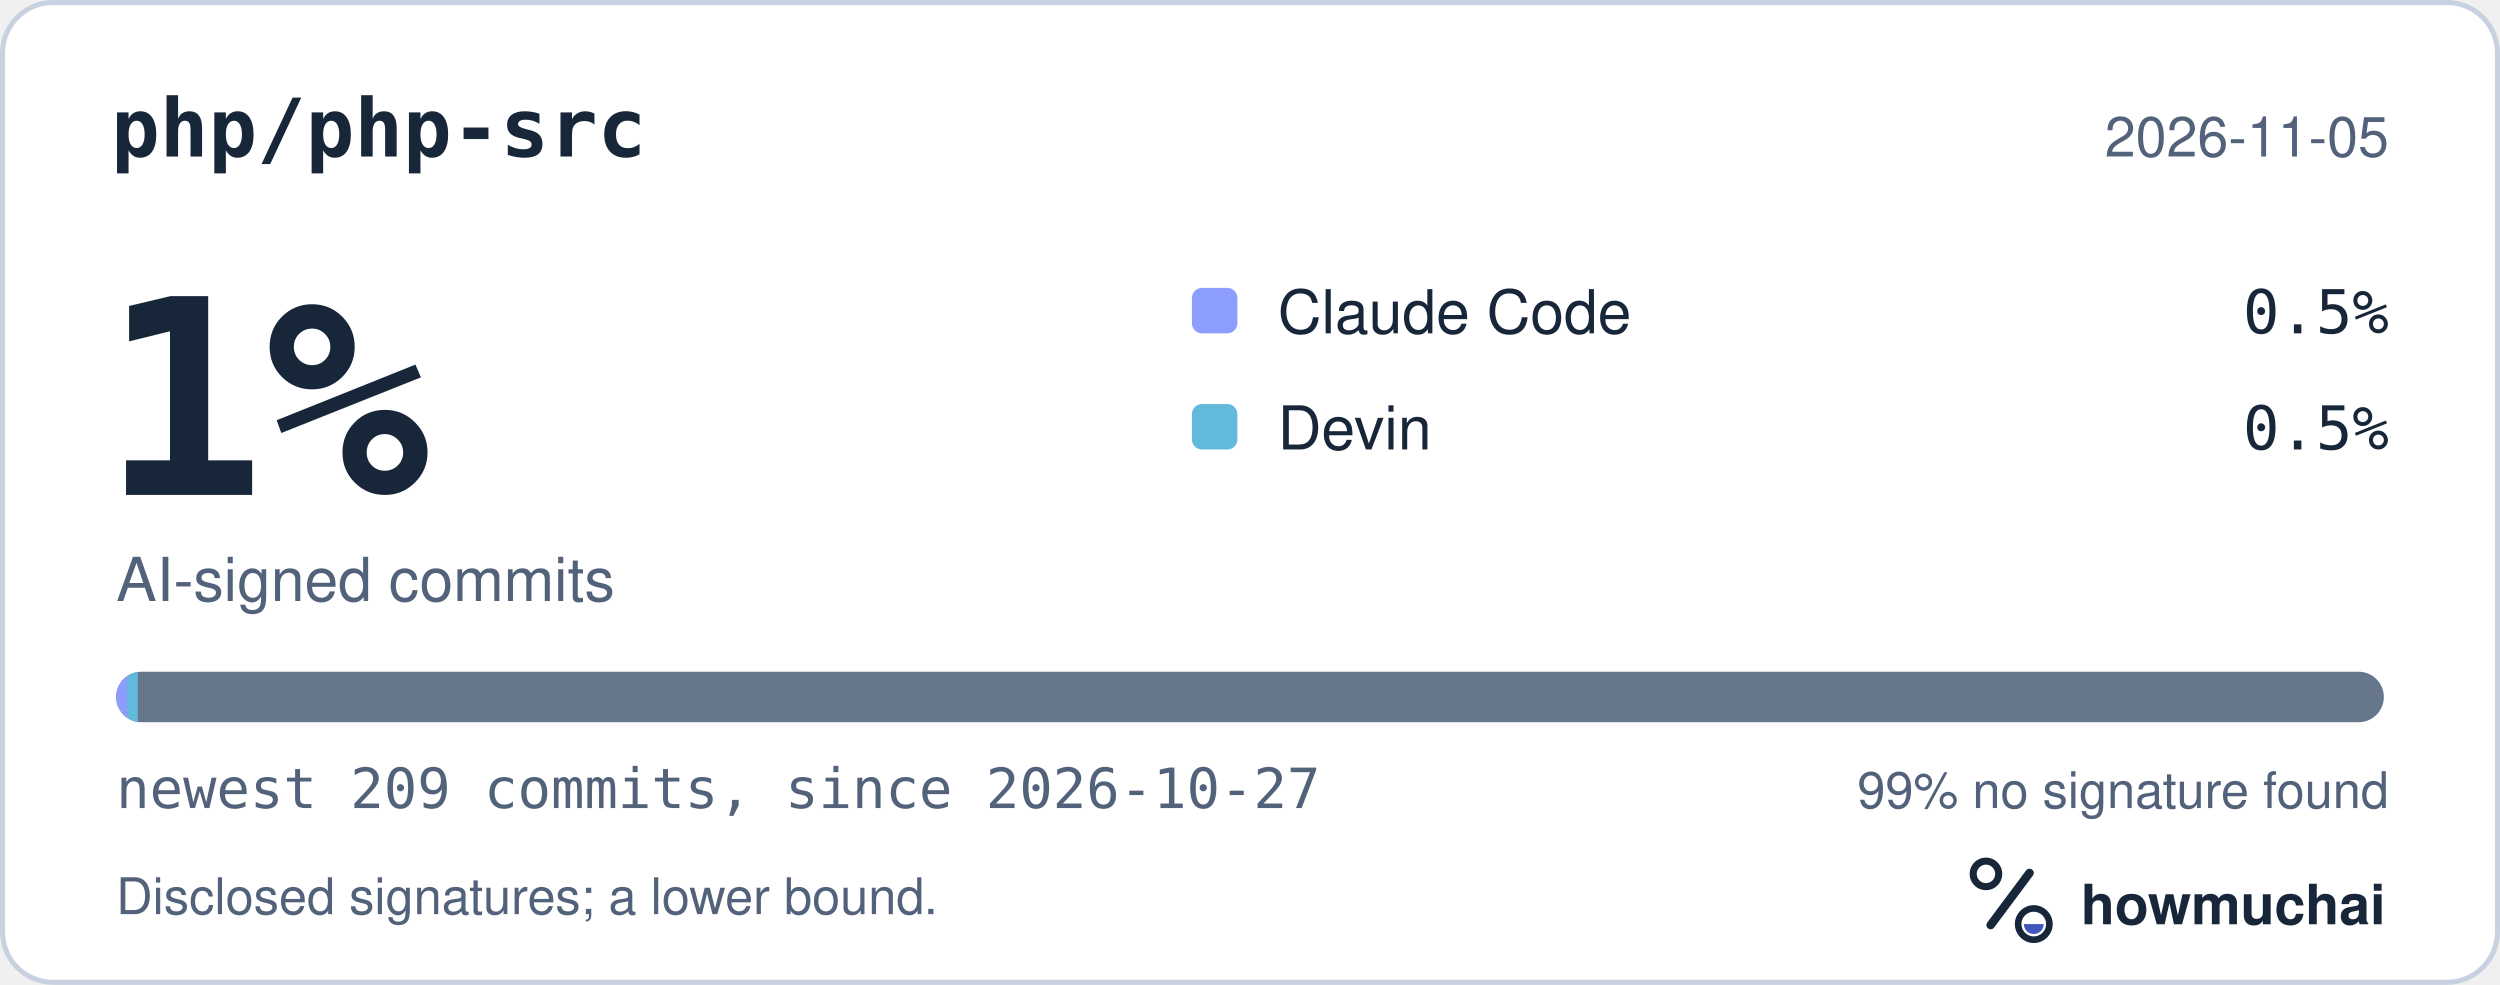
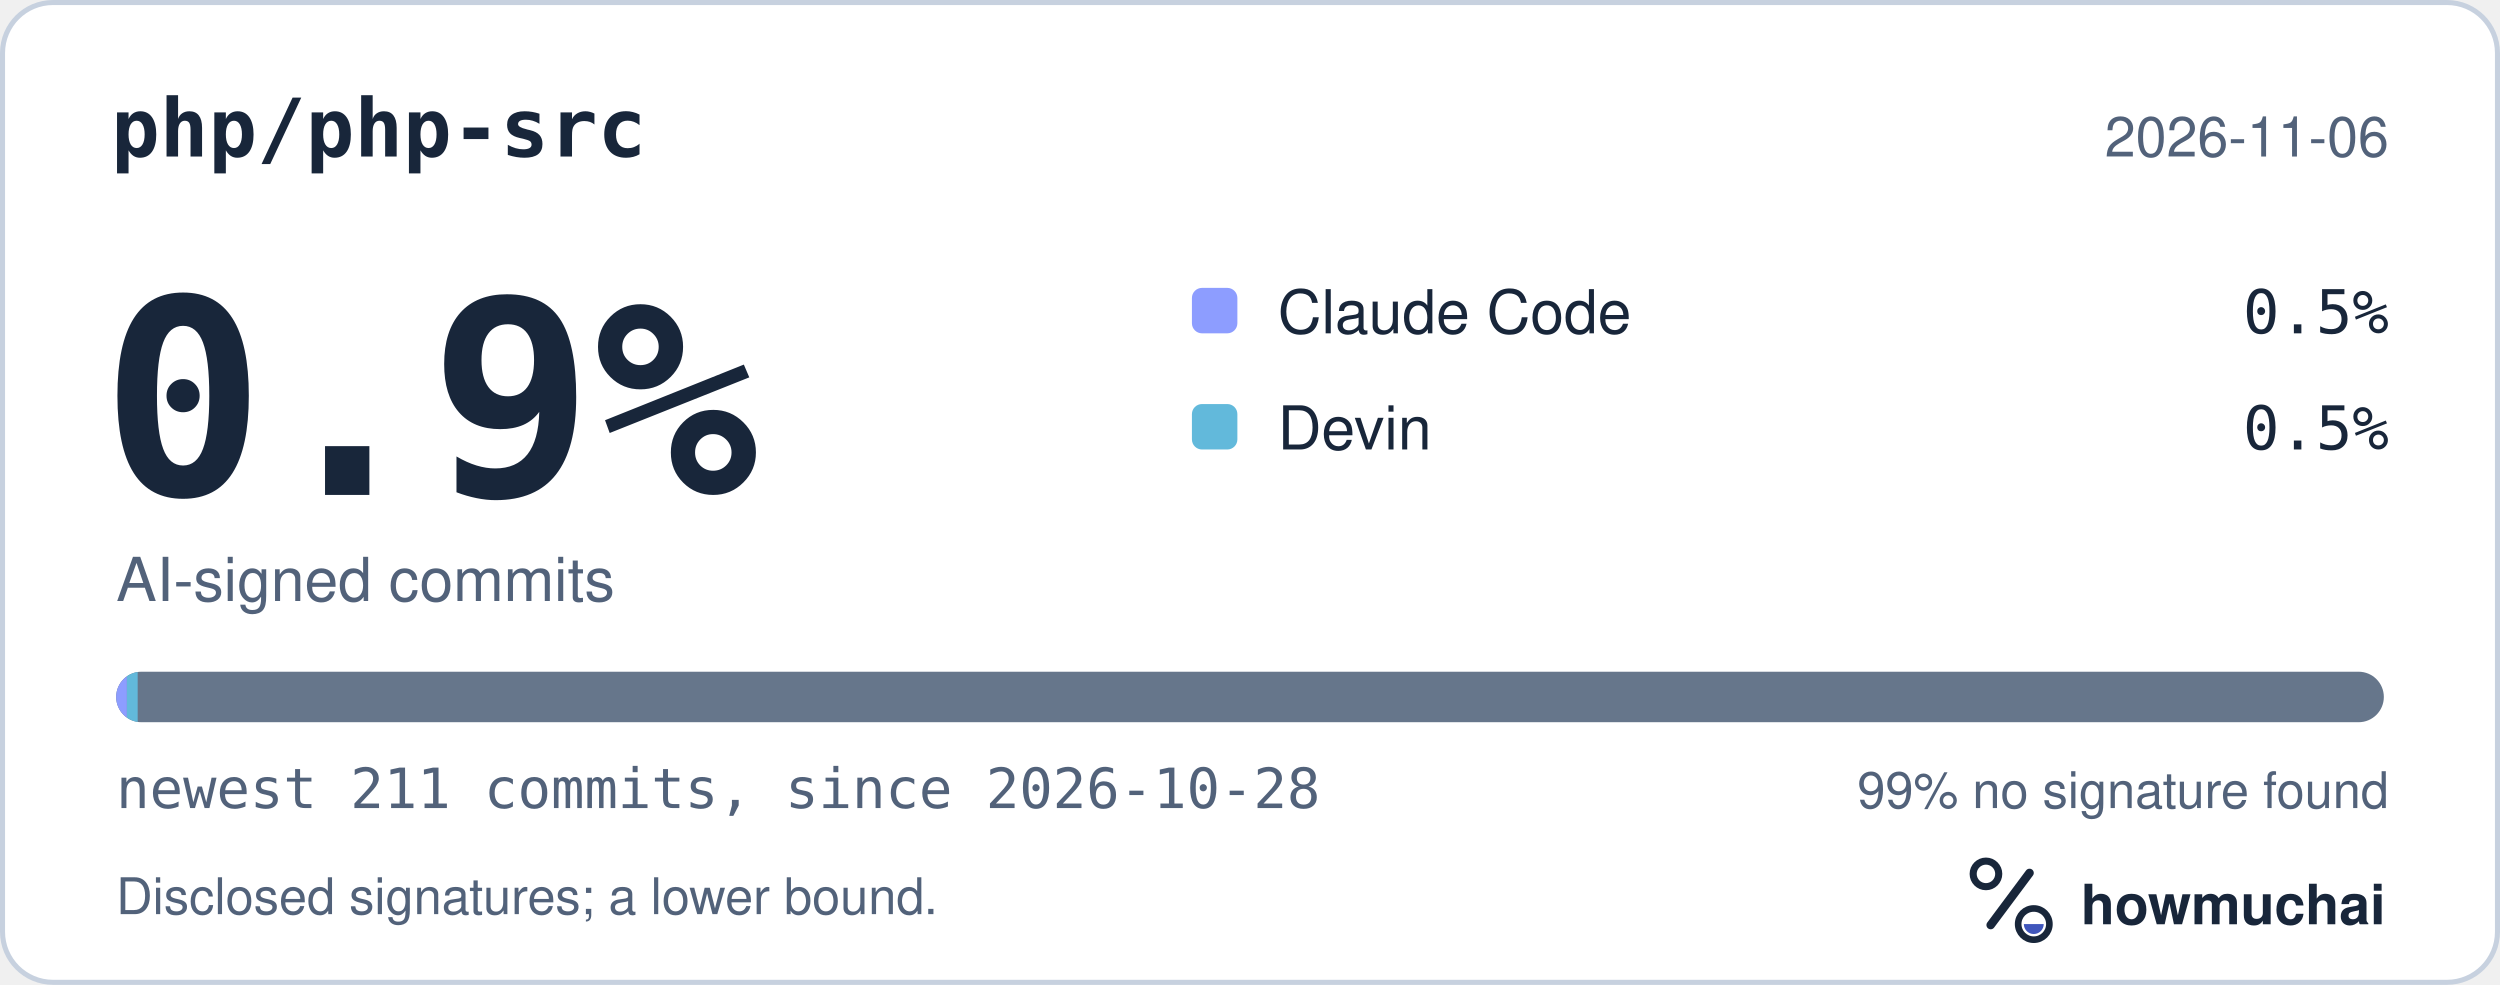
<svg xmlns="http://www.w3.org/2000/svg" width="495" height="195" viewBox="0 0 495 195" role="img" aria-labelledby="hm-t hm-d">
  <rect x="0.5" y="0.5" width="494" height="194" rx="10" fill="#FFFFFF" stroke="#C7D1DF" />
  <text x="22" y="31" fill="#18263A" font-family="ui-monospace, SF Mono, Menlo, Consolas, IBM Plex Mono, monospace" font-size="16" font-weight="600">php/php-src</text>
-   <text x="473" y="31" fill="#52627A" font-family="-apple-system, BlinkMacSystemFont, Segoe UI, Helvetica, Arial, Fira Sans, sans-serif" font-size="11" text-anchor="end">2026-11-05</text>
-   <text x="20" y="98" fill="#18263A" font-family="ui-monospace, SF Mono, Menlo, Consolas, IBM Plex Mono, monospace" font-size="54" font-weight="700">1%</text>
+   <text x="473" y="31" fill="#52627A" font-family="-apple-system, BlinkMacSystemFont, Segoe UI, Helvetica, Arial, Fira Sans, sans-serif" font-size="11" text-anchor="end">2026-11-06</text>
+   <text x="20" y="98" fill="#18263A" font-family="ui-monospace, SF Mono, Menlo, Consolas, IBM Plex Mono, monospace" font-size="54" font-weight="700">0.9%</text>
  <text x="23" y="119" fill="#52627A" font-family="-apple-system, BlinkMacSystemFont, Segoe UI, Helvetica, Arial, Fira Sans, sans-serif" font-size="12">AI-signed commits</text>
  <rect x="236" y="57" width="9" height="9" rx="2" fill="#8D9DFF" />
  <text x="253" y="66" fill="#18263A" font-family="-apple-system, BlinkMacSystemFont, Segoe UI, Helvetica, Arial, Fira Sans, sans-serif" font-size="12">Claude Code</text>
  <text x="473" y="66" fill="#18263A" font-family="ui-monospace, SF Mono, Menlo, Consolas, IBM Plex Mono, monospace" font-size="12" text-anchor="end">0.5%</text>
  <rect x="236" y="80" width="9" height="9" rx="2" fill="#62B9DB" />
  <text x="253" y="89" fill="#18263A" font-family="-apple-system, BlinkMacSystemFont, Segoe UI, Helvetica, Arial, Fira Sans, sans-serif" font-size="12">Devin</text>
  <text x="473" y="89" fill="#18263A" font-family="ui-monospace, SF Mono, Menlo, Consolas, IBM Plex Mono, monospace" font-size="12" text-anchor="end">0.5%</text>
  <defs>
    <clipPath id="hm-bar">
      <rect x="23" y="133" width="449" height="10" rx="5" />
    </clipPath>
  </defs>
  <rect x="23" y="133" width="449" height="10" rx="5" fill="#66768B" />
  <g clip-path="url(#hm-bar)">
-     <rect x="23.00" y="133" width="2.15" height="10" fill="#8D9DFF" />
-     <rect x="25.15" y="133" width="2.15" height="10" fill="#62B9DB" />
+     <rect x="23.00" y="133" width="2.13" height="10" fill="#8D9DFF" />
+     <rect x="25.13" y="133" width="2.13" height="10" fill="#62B9DB" />
  </g>
-   <text x="23" y="160" fill="#52627A" font-family="ui-monospace, SF Mono, Menlo, Consolas, IBM Plex Mono, monospace" font-size="11">newest 209 commits, since 2026-10-27</text>
+   <text x="23" y="160" fill="#52627A" font-family="ui-monospace, SF Mono, Menlo, Consolas, IBM Plex Mono, monospace" font-size="11">newest 211 commits, since 2026-10-28</text>
  <text x="473" y="160" fill="#52627A" font-family="-apple-system, BlinkMacSystemFont, Segoe UI, Helvetica, Arial, Fira Sans, sans-serif" font-size="10" text-anchor="end">99% no signature found</text>
  <text x="23" y="181" fill="#52627A" font-family="-apple-system, BlinkMacSystemFont, Segoe UI, Helvetica, Arial, Fira Sans, sans-serif" font-size="10">Disclosed signatures; a lower bound.</text>
  <g transform="translate(386 166) scale(0.046875)">
    <circle cx="154" cy="150" r="54" fill="none" stroke="#18263A" stroke-width="30" />
    <path d="M174 366 338 146" fill="none" stroke="#18263A" stroke-width="36" stroke-linecap="round" />
    <circle cx="356" cy="362" r="66" fill="none" stroke="#18263A" stroke-width="28" />
    <path d="M314 362a42 42 0 0 0 84 0Z" fill="#4056BC" />
  </g>
  <text x="412" y="183" fill="#18263A" font-family="-apple-system, BlinkMacSystemFont, Segoe UI, Helvetica, Arial, Fira Sans, sans-serif" font-size="11" font-weight="650">howmuchai</text>
</svg>
